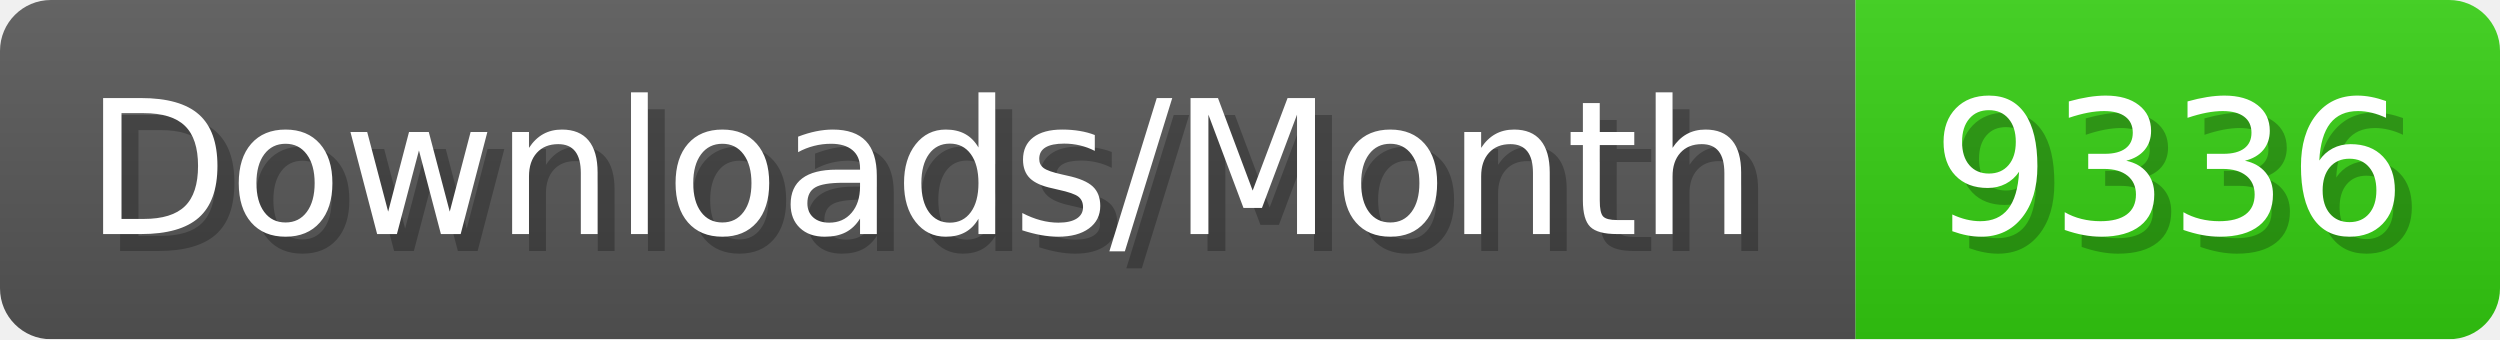
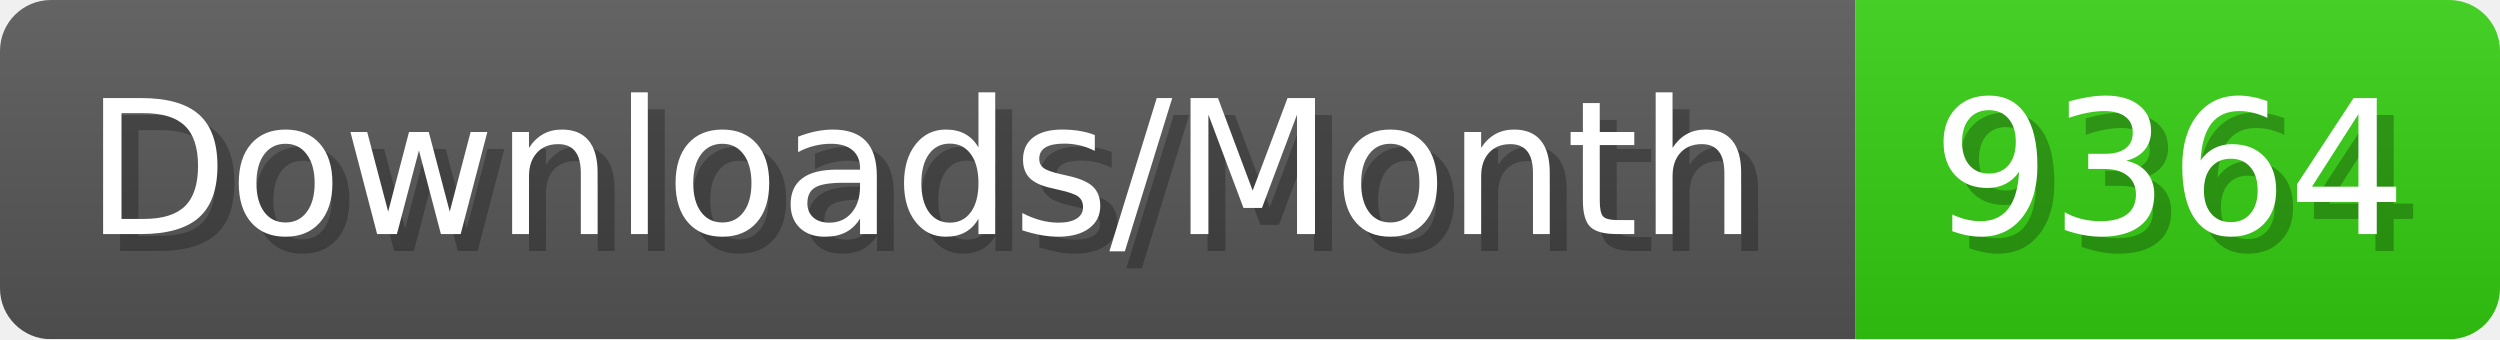
- <svg xmlns="http://www.w3.org/2000/svg" width="147.4" height="20" viewBox="0 0 1474 200" role="img" aria-label="Downloads/Month: 9336">
+ <svg xmlns="http://www.w3.org/2000/svg" width="147.4" height="20" viewBox="0 0 1474 200" role="img" aria-label="Downloads/Month: 9364">
  <linearGradient id="YlXUI" x2="0" y2="100%">
    <stop offset="0" stop-opacity=".1" stop-color="#EEE" />
    <stop offset="1" stop-opacity=".1" />
  </linearGradient>
  <mask id="JHhop">
    <rect width="1474" height="200" rx="30" fill="#FFF" />
  </mask>
  <g mask="url(#JHhop)">
    <rect width="1094" height="200" fill="#555" />
    <rect width="380" height="200" fill="#3C1" x="1094" />
    <rect width="1474" height="200" fill="url(#YlXUI)" />
  </g>
  <g aria-hidden="true" fill="#fff" text-anchor="start" font-family="Verdana,DejaVu Sans,sans-serif" font-size="110">
    <text x="60" y="148" textLength="994" fill="#000" opacity="0.25">Downloads/Month</text>
    <text x="50" y="138" textLength="994">Downloads/Month</text>
-     <text x="1149" y="148" textLength="280" fill="#000" opacity="0.25">9336</text>
-     <text x="1139" y="138" textLength="280">9336</text>
+     <text x="1149" y="148" textLength="280" fill="#000" opacity="0.25">9364</text>
+     <text x="1139" y="138" textLength="280">9364</text>
  </g>
</svg>
